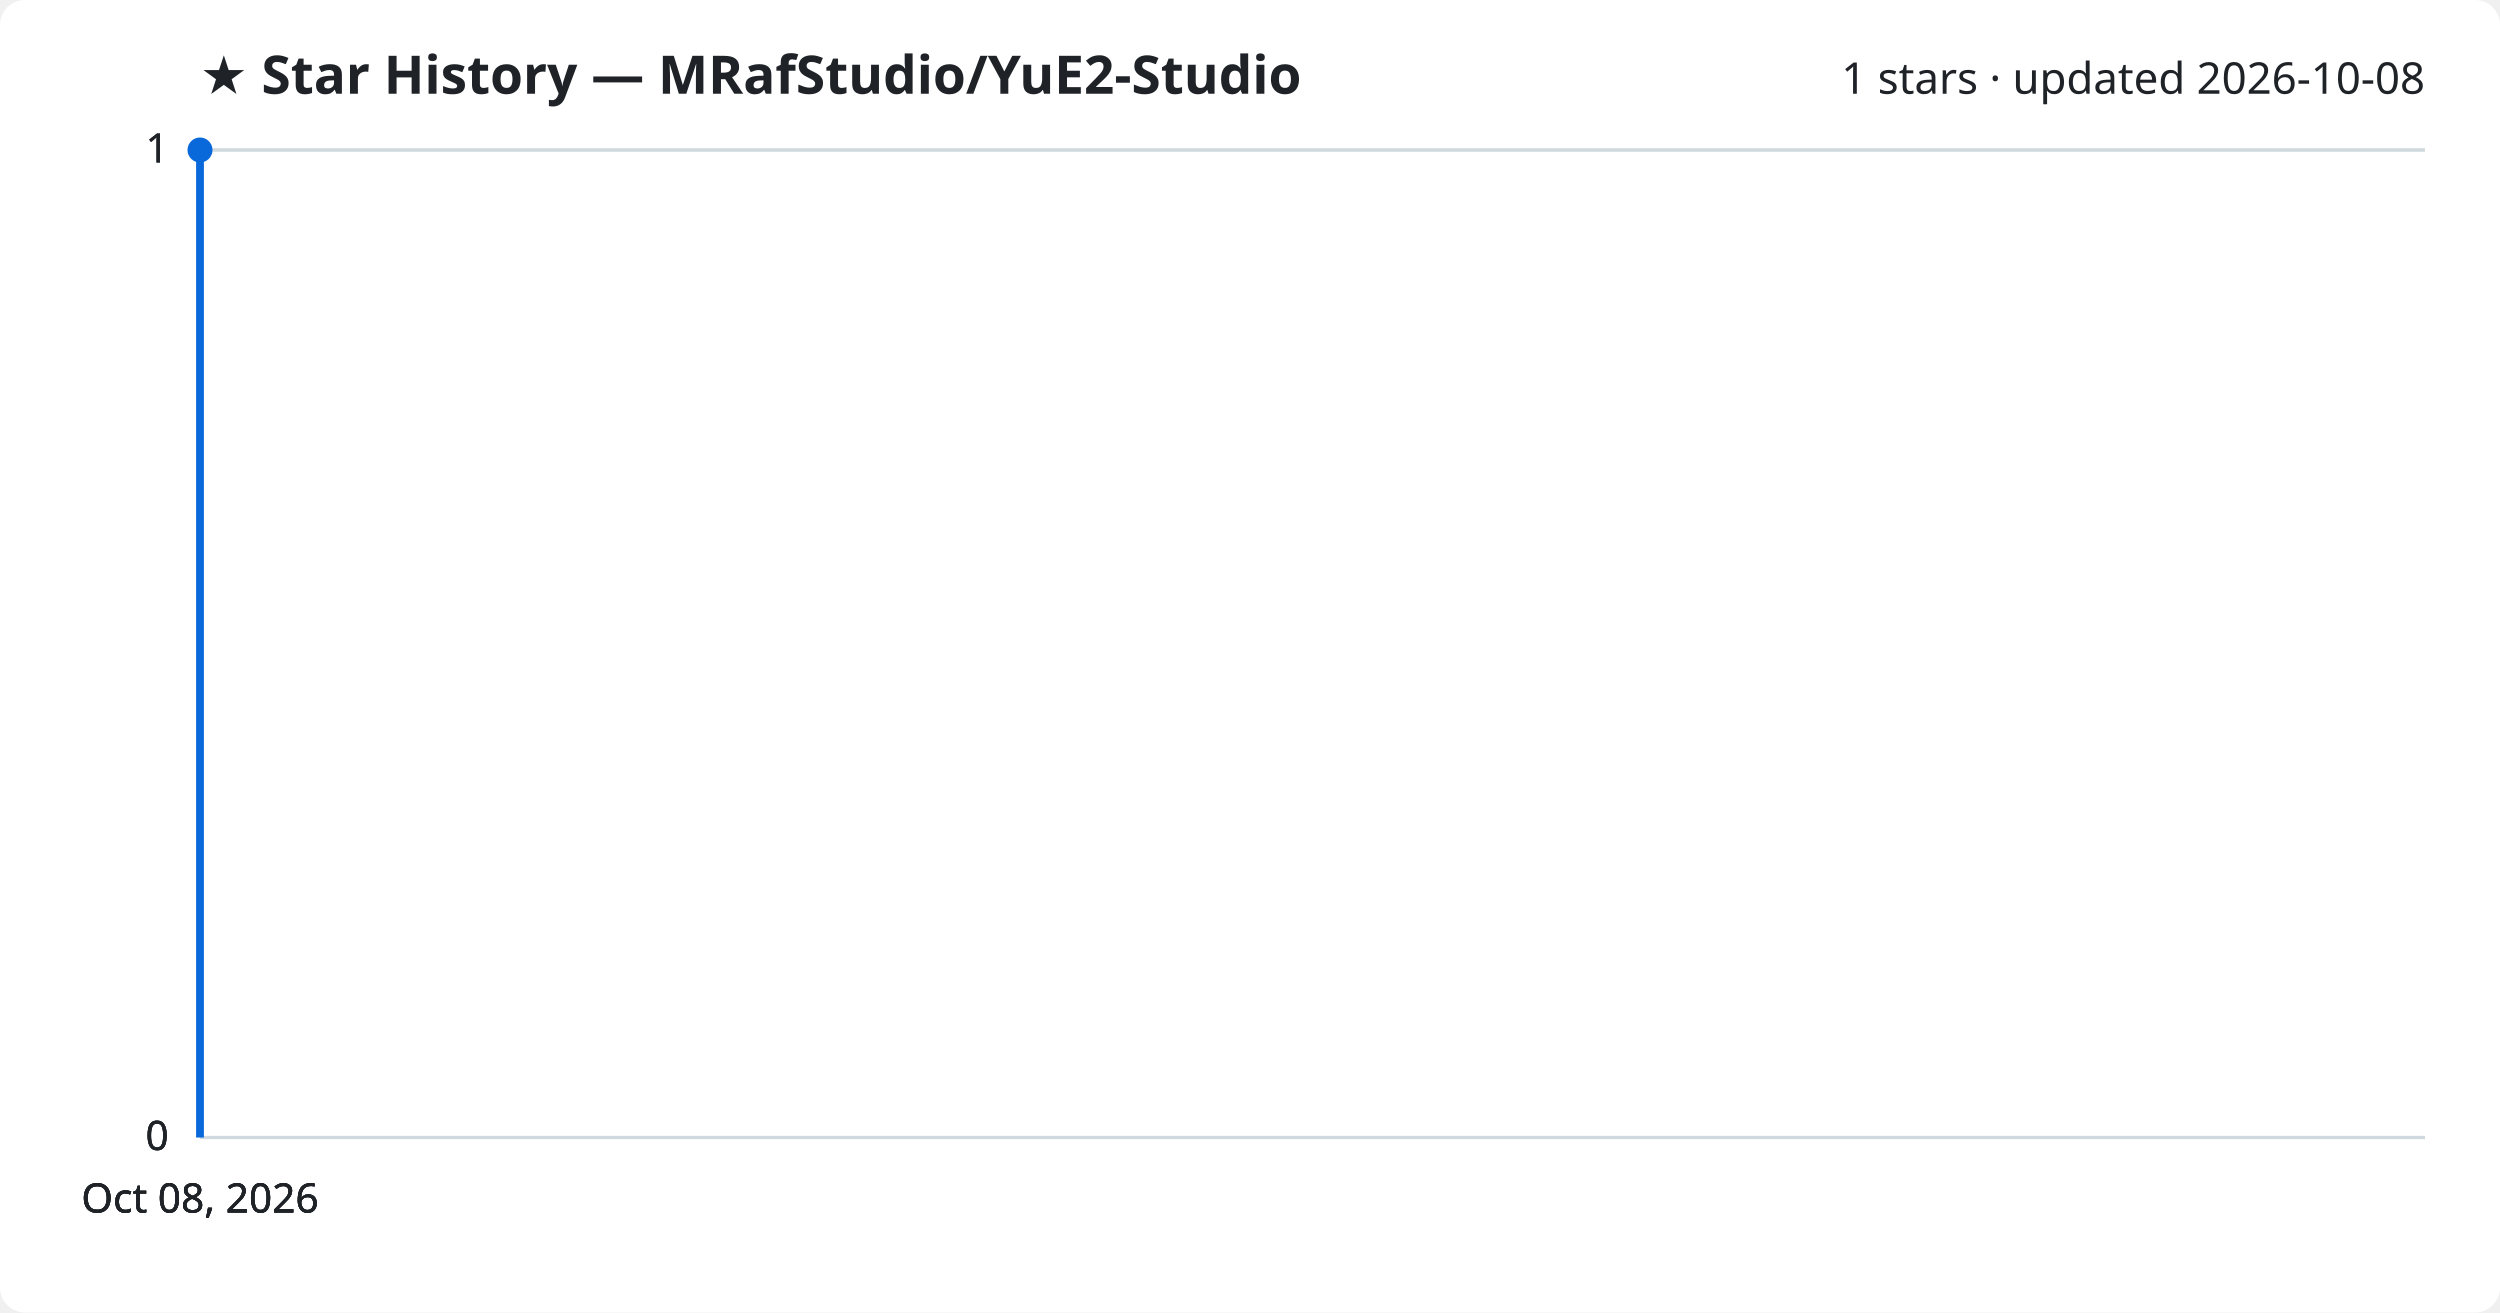
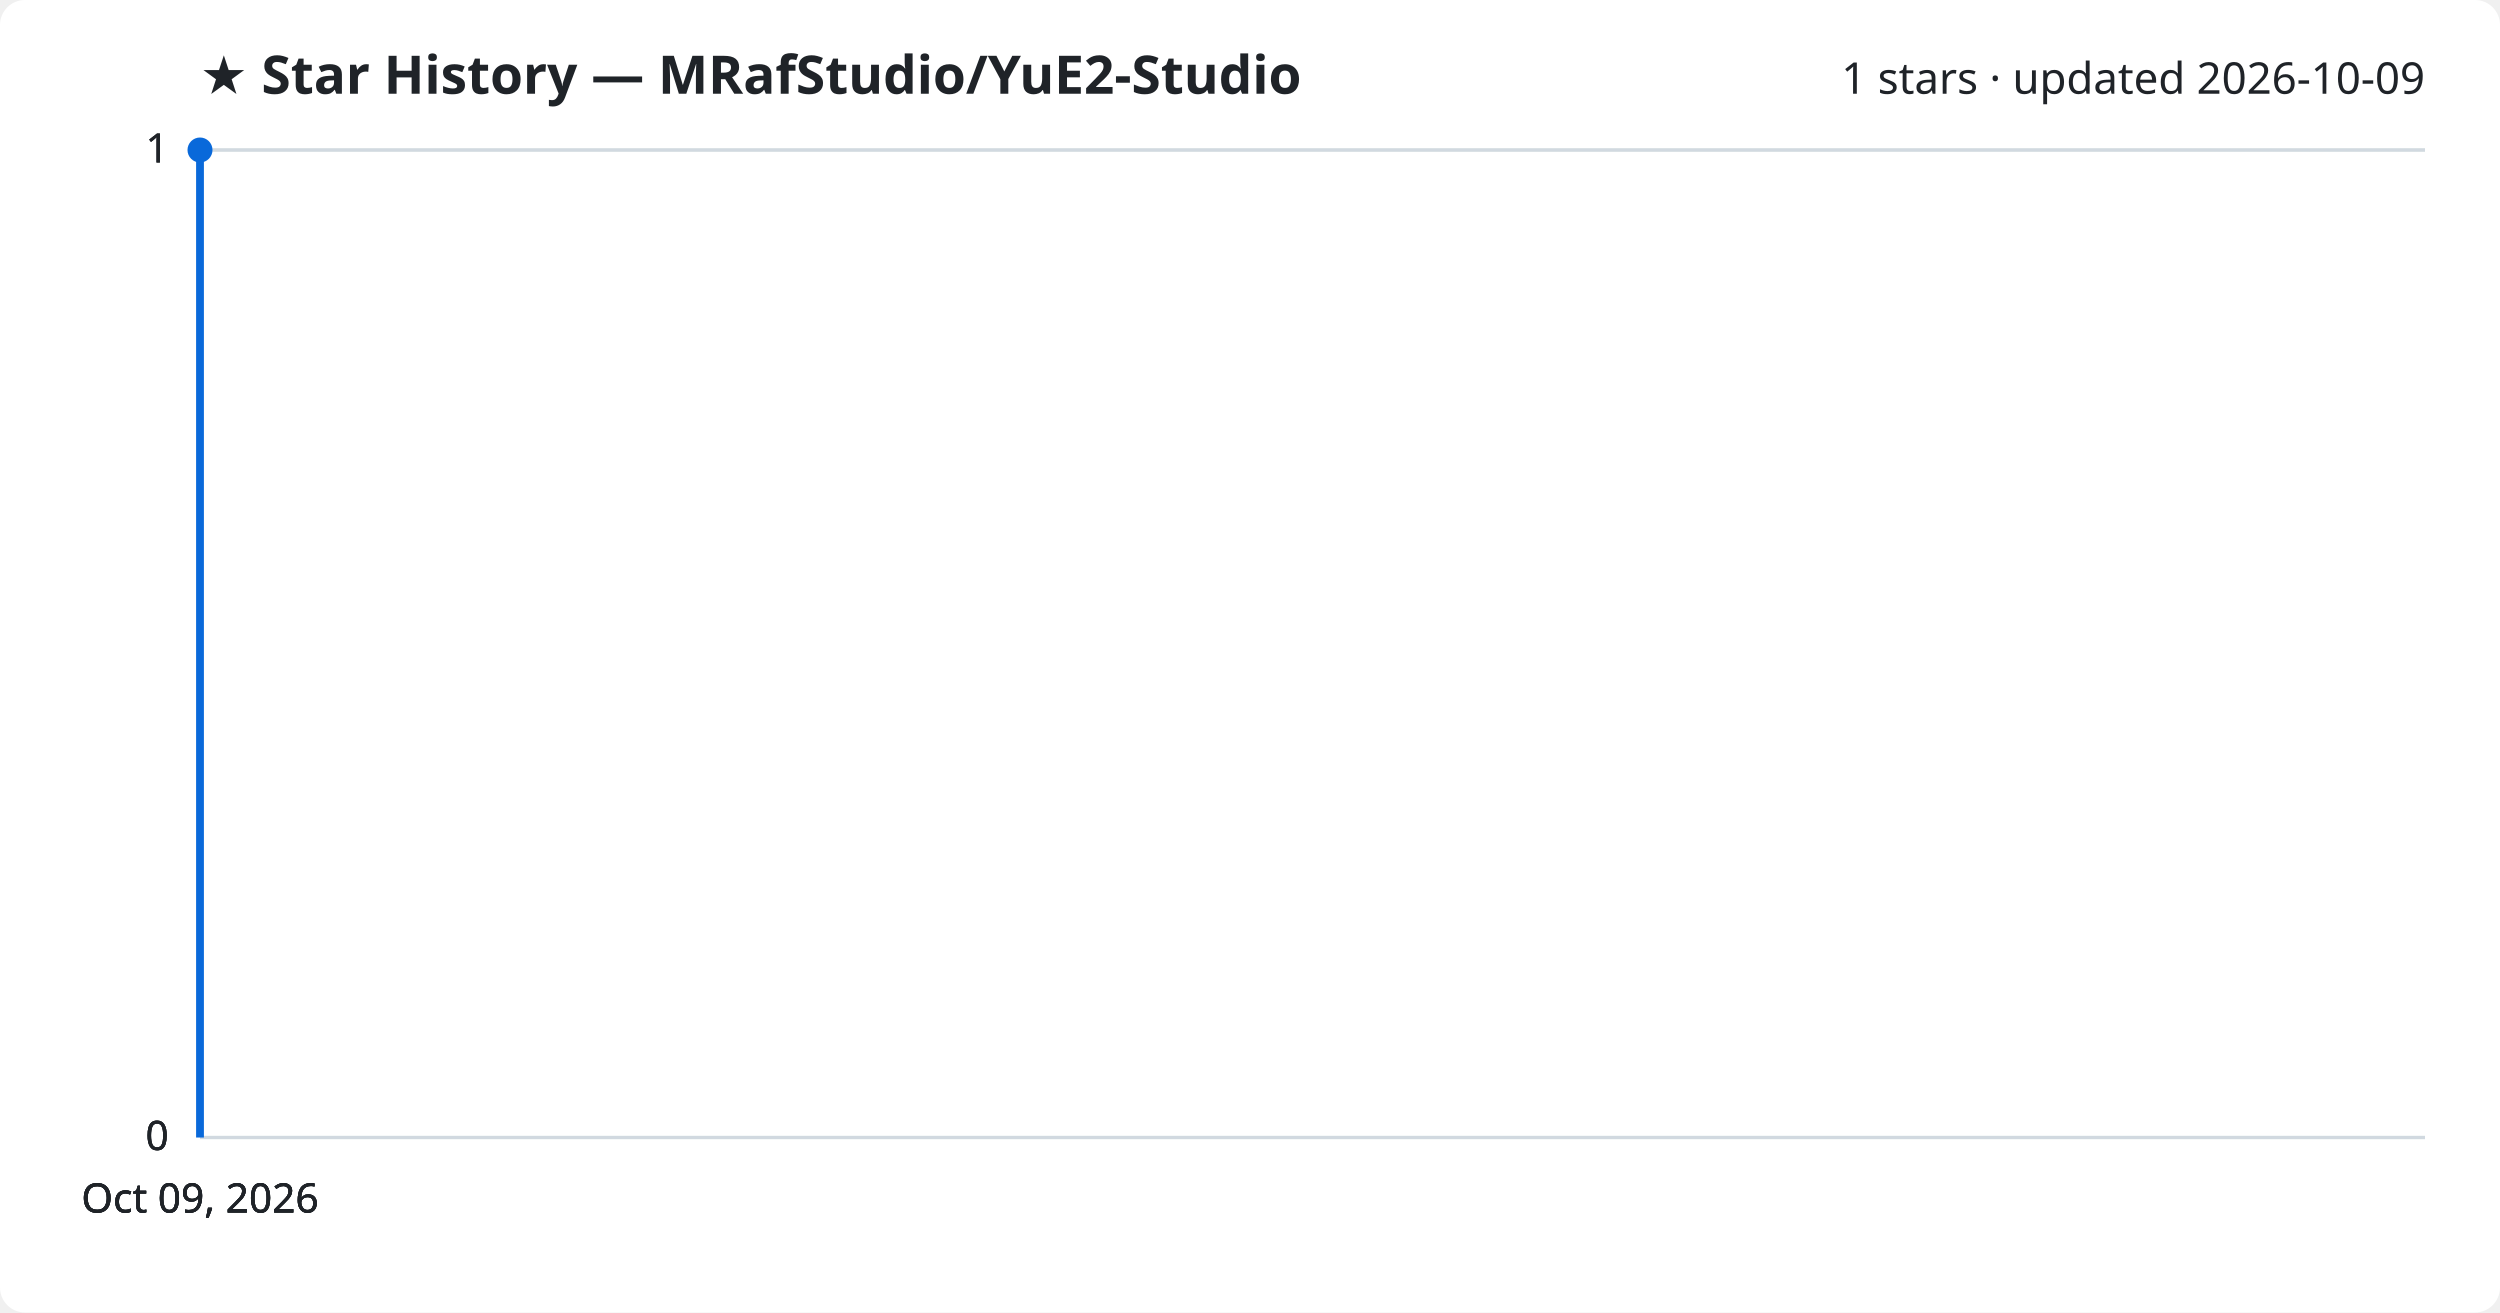
<svg xmlns="http://www.w3.org/2000/svg" viewBox="0 0 800 420" font-family="Segoe UI, sans-serif">
  <rect width="800" height="420" fill="#ffffff" rx="8" />
  <text x="64" y="30" fill="#1f2328" font-size="17" font-weight="700">★ Star History — MRafStudio/YuE2-Studio</text>
-   <text x="776" y="30" fill="#1f2328" font-size="14" text-anchor="end">1 stars · updated 2026-10-08</text>
+   <text x="776" y="30" fill="#1f2328" font-size="14" text-anchor="end">1 stars · updated 2026-10-09</text>
  <line x1="64" y1="364.0" x2="776" y2="364.0" stroke="#d1d9e0" stroke-width="1" />
  <text x="54" y="368.0" fill="#1f2328" font-size="13" text-anchor="end">0</text>
  <line x1="64" y1="364.0" x2="776" y2="364.0" stroke="#d1d9e0" stroke-width="1" />
  <text x="54" y="368.0" fill="#1f2328" font-size="13" text-anchor="end">0</text>
  <line x1="64" y1="364.0" x2="776" y2="364.0" stroke="#d1d9e0" stroke-width="1" />
  <text x="54" y="368.0" fill="#1f2328" font-size="13" text-anchor="end">0</text>
  <line x1="64" y1="48.0" x2="776" y2="48.0" stroke="#d1d9e0" stroke-width="1" />
  <text x="54" y="52.0" fill="#1f2328" font-size="13" text-anchor="end">1</text>
  <line x1="64" y1="48.0" x2="776" y2="48.0" stroke="#d1d9e0" stroke-width="1" />
  <text x="54" y="52.0" fill="#1f2328" font-size="13" text-anchor="end">1</text>
  <path d="M64.0,364.0 L64.0,48.0 L64.0,48.0" fill="none" stroke="#0969da" stroke-width="2.5" stroke-linejoin="round" />
  <circle cx="64.0" cy="48.0" r="4" fill="#0969da" />
-   <text x="64.0" y="388" fill="#1f2328" font-size="13" text-anchor="middle">Oct 08, 2026</text>
-   <text x="64.0" y="388" fill="#1f2328" font-size="13" text-anchor="middle">Oct 08, 2026</text>
-   <text x="64.0" y="388" fill="#1f2328" font-size="13" text-anchor="middle">Oct 08, 2026</text>
-   <text x="64.0" y="388" fill="#1f2328" font-size="13" text-anchor="middle">Oct 08, 2026</text>
+   <text x="64.0" y="388" fill="#1f2328" font-size="13" text-anchor="middle">Oct 09, 2026</text>
+   <text x="64.0" y="388" fill="#1f2328" font-size="13" text-anchor="middle">Oct 09, 2026</text>
+   <text x="64.0" y="388" fill="#1f2328" font-size="13" text-anchor="middle">Oct 09, 2026</text>
+   <text x="64.0" y="388" fill="#1f2328" font-size="13" text-anchor="middle">Oct 09, 2026</text>
</svg>
